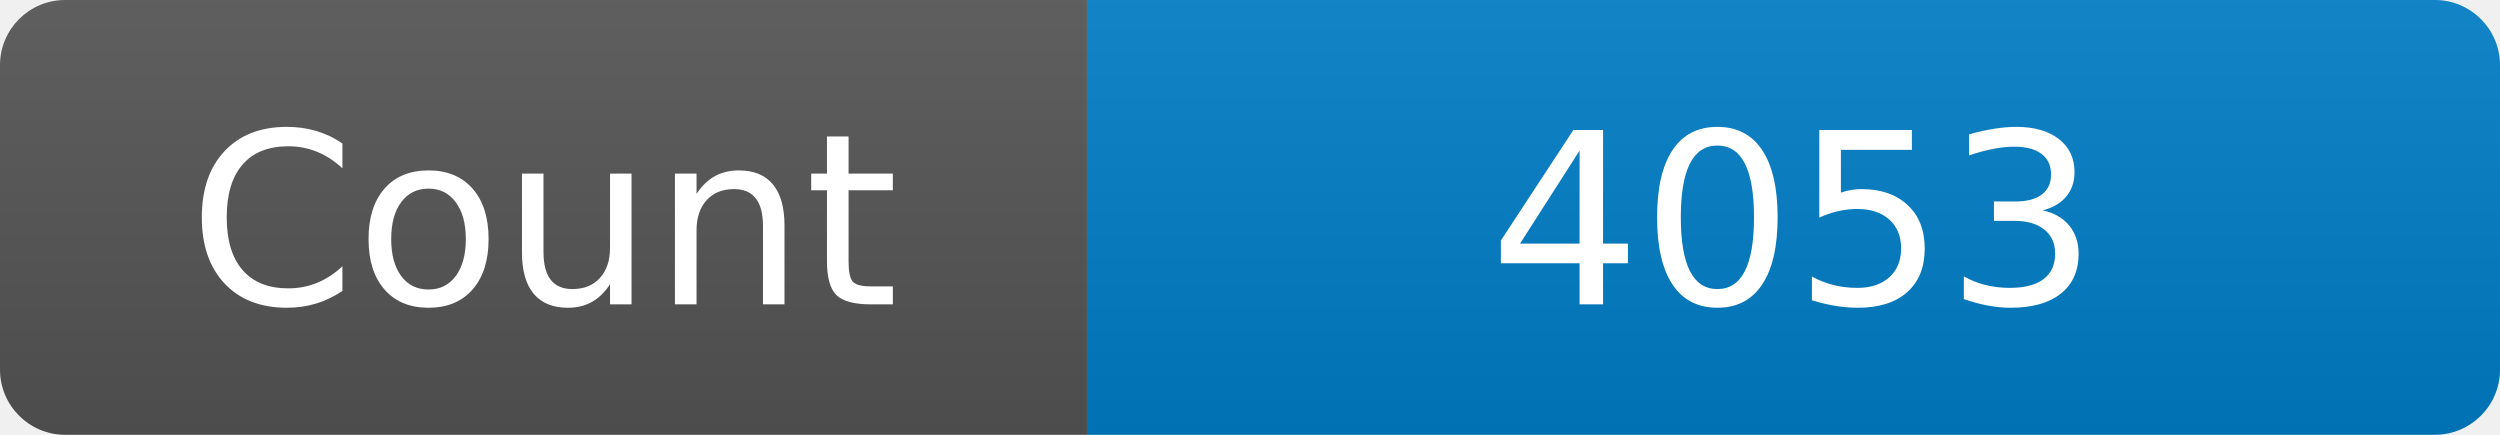
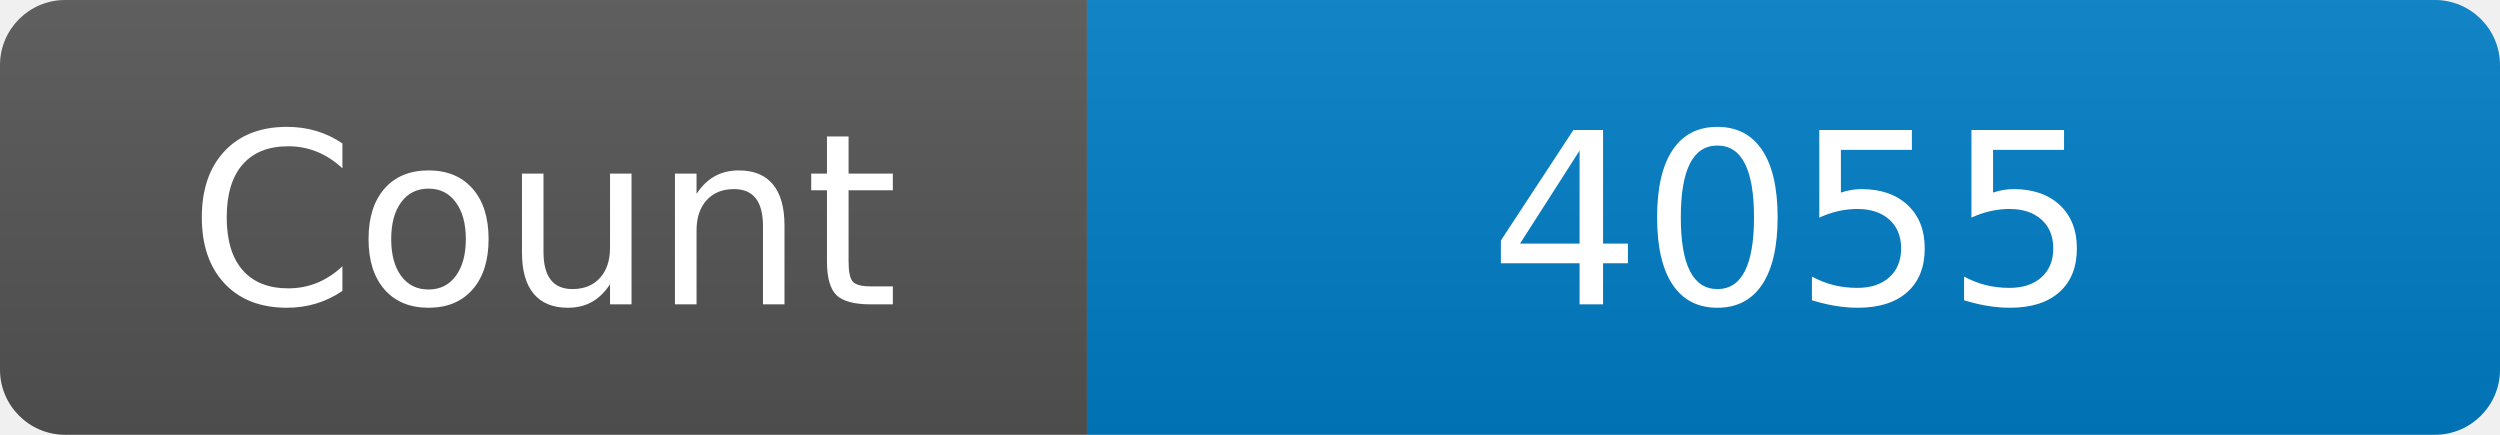
<svg xmlns="http://www.w3.org/2000/svg" width="115" height="20" role="img" aria-label="Maintained?: yes">
  <linearGradient id="s" x2="0" y2="100%">
    <stop offset="0" stop-color="#bbb" stop-opacity=".1" />
    <stop offset="1" stop-opacity=".1" />
  </linearGradient>
  <clipPath id="r">
    <rect width="115" height="20" rx="3" fill="#fff" />
  </clipPath>
  <g clip-path="url(#r)">
    <rect width="50" height="20" fill="#555" />
    <rect x="50" width="160" height="20" fill="#007ec6" />
    <rect width="115" height="20" fill="url(#s)" />
  </g>
  <g fill="#fff" text-anchor="middle" font-family="Verdana,Geneva,DejaVu Sans,sans-serif" font-size="110">
    <text x="250" y="140" transform="scale(.1)" fill="#fff">Count</text>
-     <text x="825" y="140" transform="scale(.1)" fill="#fff">4053</text>
+     <text x="825" y="140" transform="scale(.1)" fill="#fff">4055</text>
  </g>
</svg>
